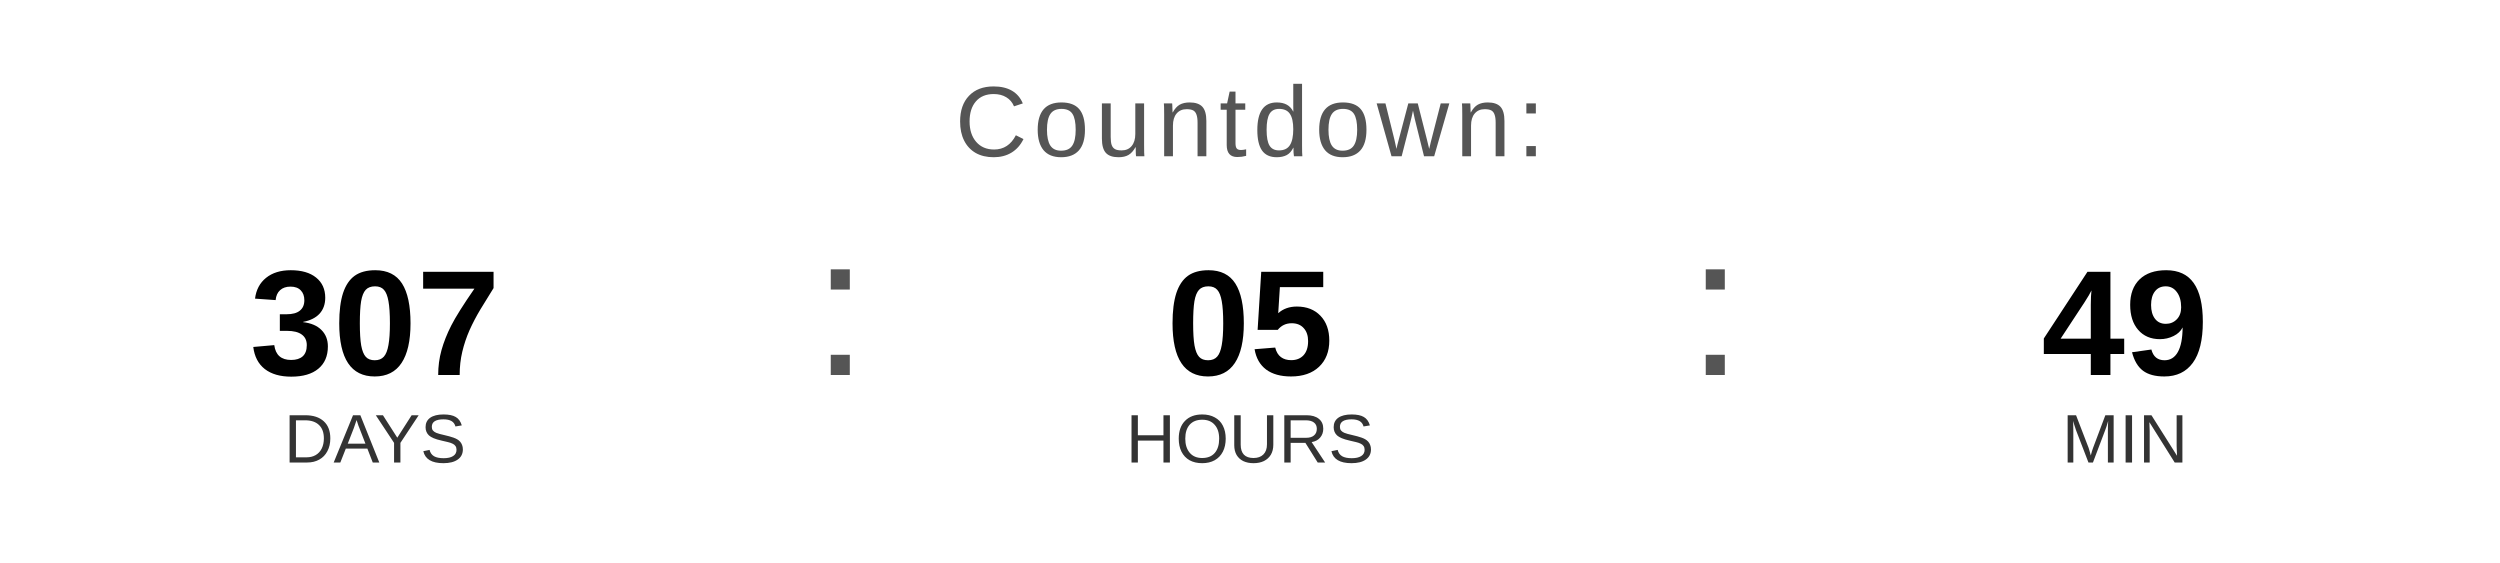
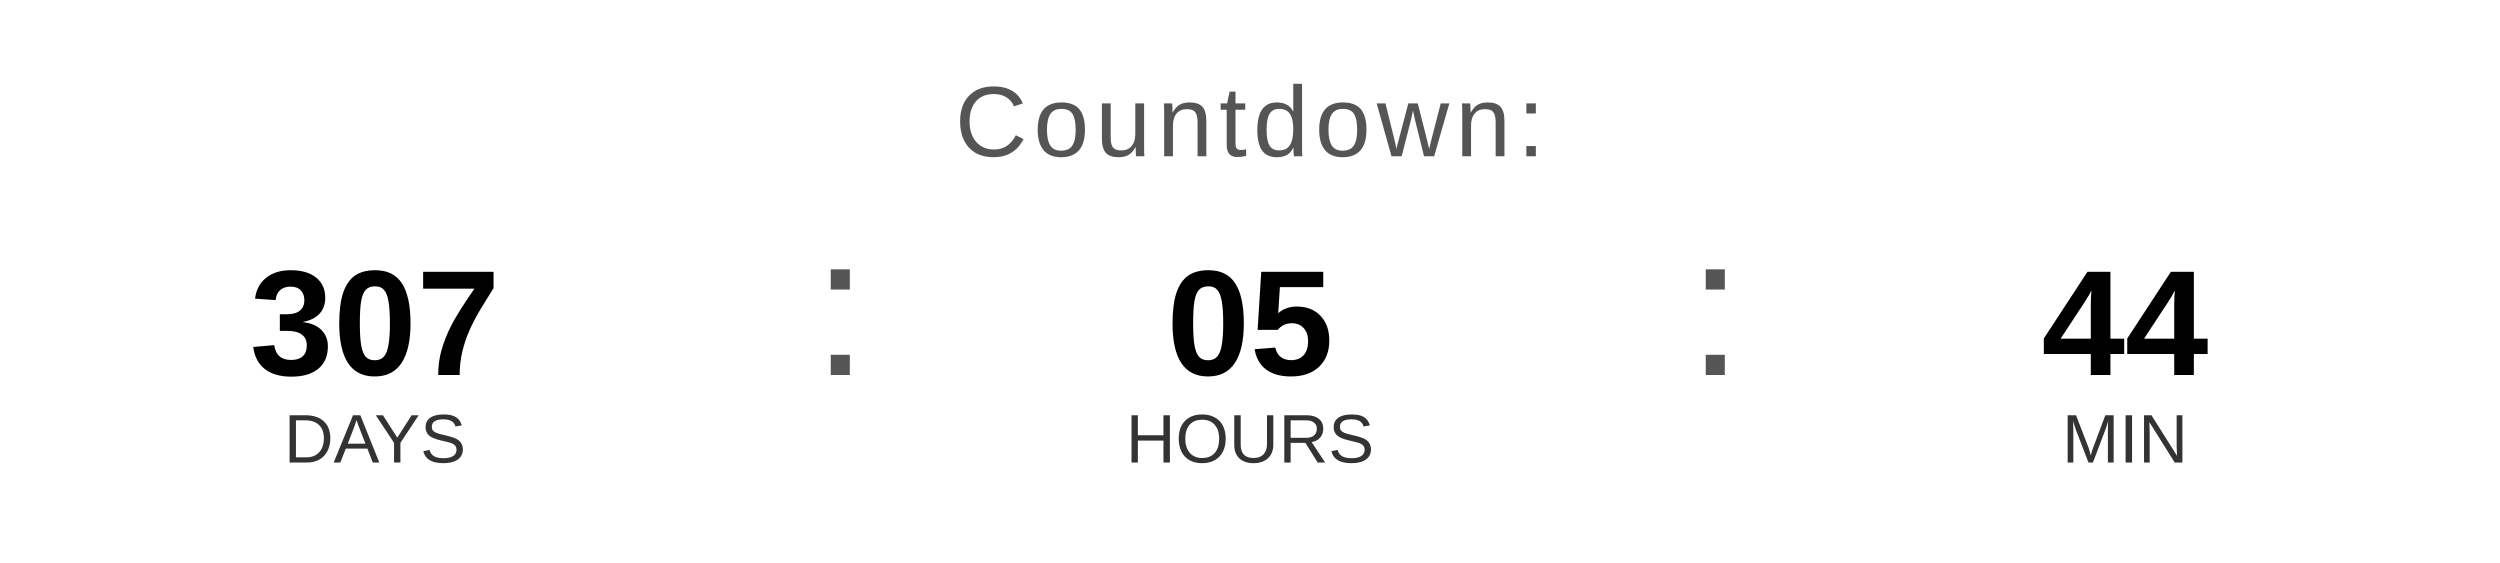
<svg xmlns="http://www.w3.org/2000/svg" width="400" height="90" viewBox="0 0 400 90">
  <text x="200" y="25" font-family="Arial, Helvetica, sans-serif" font-size="16" fill="#555555" text-anchor="middle" letter-spacing="1">
    Countdown:
  </text>
  <text x="60" y="60" font-family="Arial, Helvetica, sans-serif" font-size="24" font-weight="bold" fill="#000000" text-anchor="middle">307</text>
  <text x="60" y="74" font-family="Arial, Helvetica, sans-serif" font-size="11" fill="#333333" text-anchor="middle">DAYS</text>
  <text x="130" y="60" font-family="Arial, sans-serif" font-size="32" fill="#555555">:</text>
  <text x="200" y="60" font-family="Arial, Helvetica, sans-serif" font-size="24" font-weight="bold" fill="#000000" text-anchor="middle">05</text>
  <text x="200" y="74" font-family="Arial, Helvetica, sans-serif" font-size="11" fill="#333333" text-anchor="middle">HOURS</text>
  <text x="270" y="60" font-family="Arial, sans-serif" font-size="32" fill="#555555">:</text>
-   <text x="340" y="60" font-family="Arial, Helvetica, sans-serif" font-size="24" font-weight="bold" fill="#000000" text-anchor="middle">49</text>
+   <text x="340" y="60" font-family="Arial, Helvetica, sans-serif" font-size="24" font-weight="bold" fill="#000000" text-anchor="middle">44</text>
  <text x="340" y="74" font-family="Arial, Helvetica, sans-serif" font-size="11" fill="#333333" text-anchor="middle">MIN</text>
</svg>
